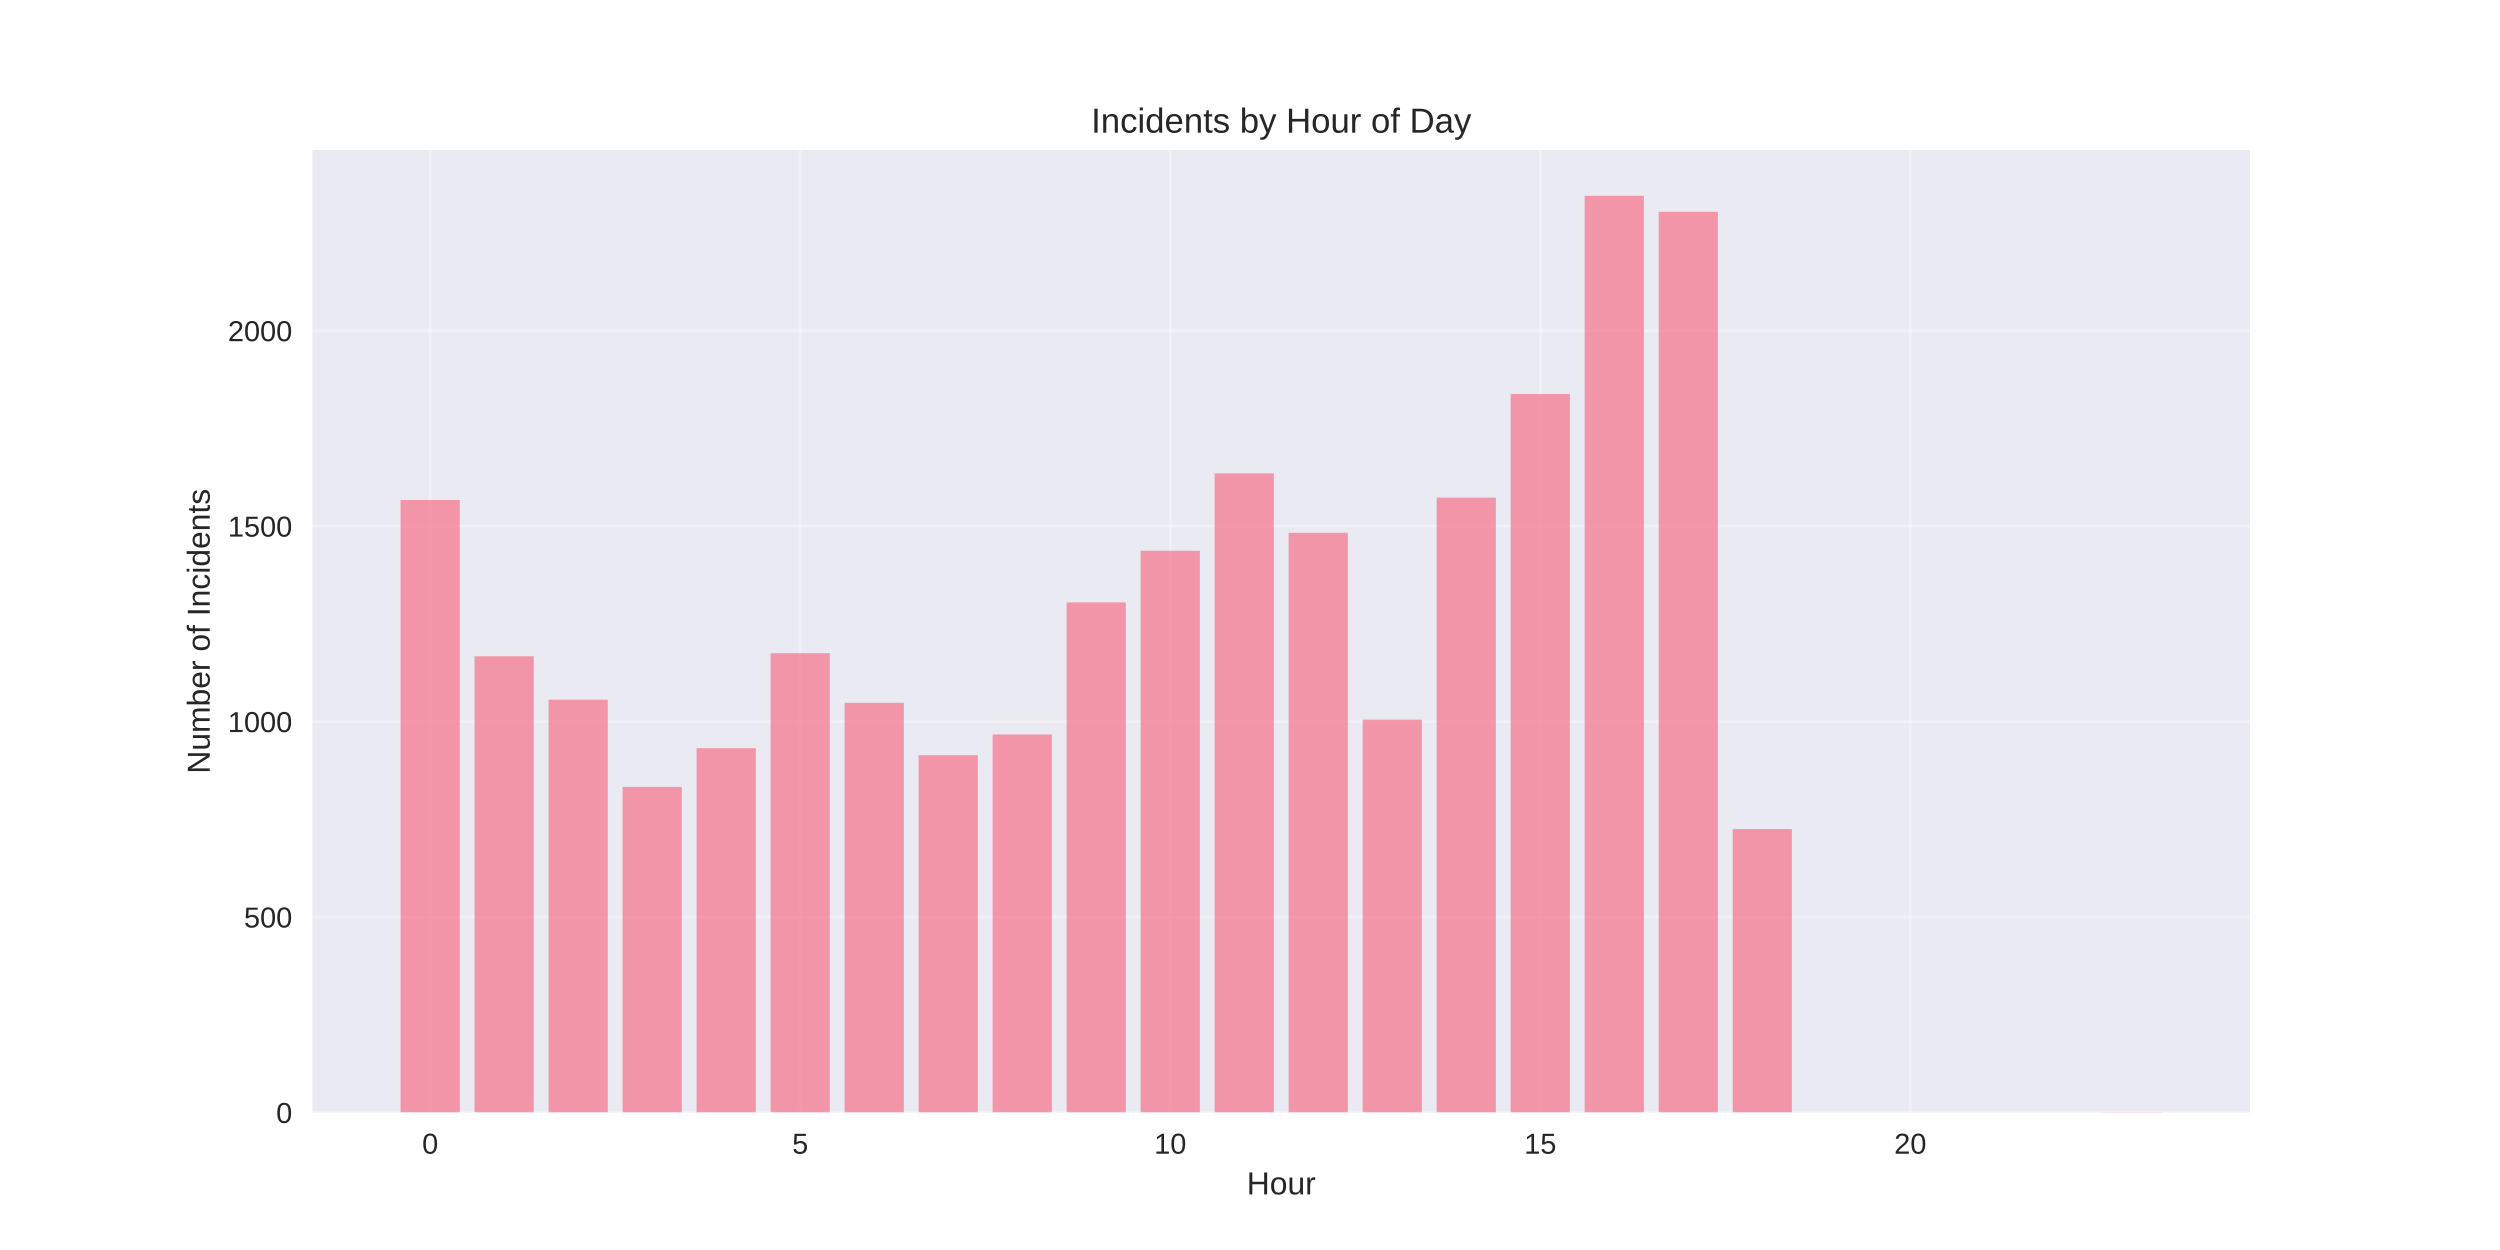
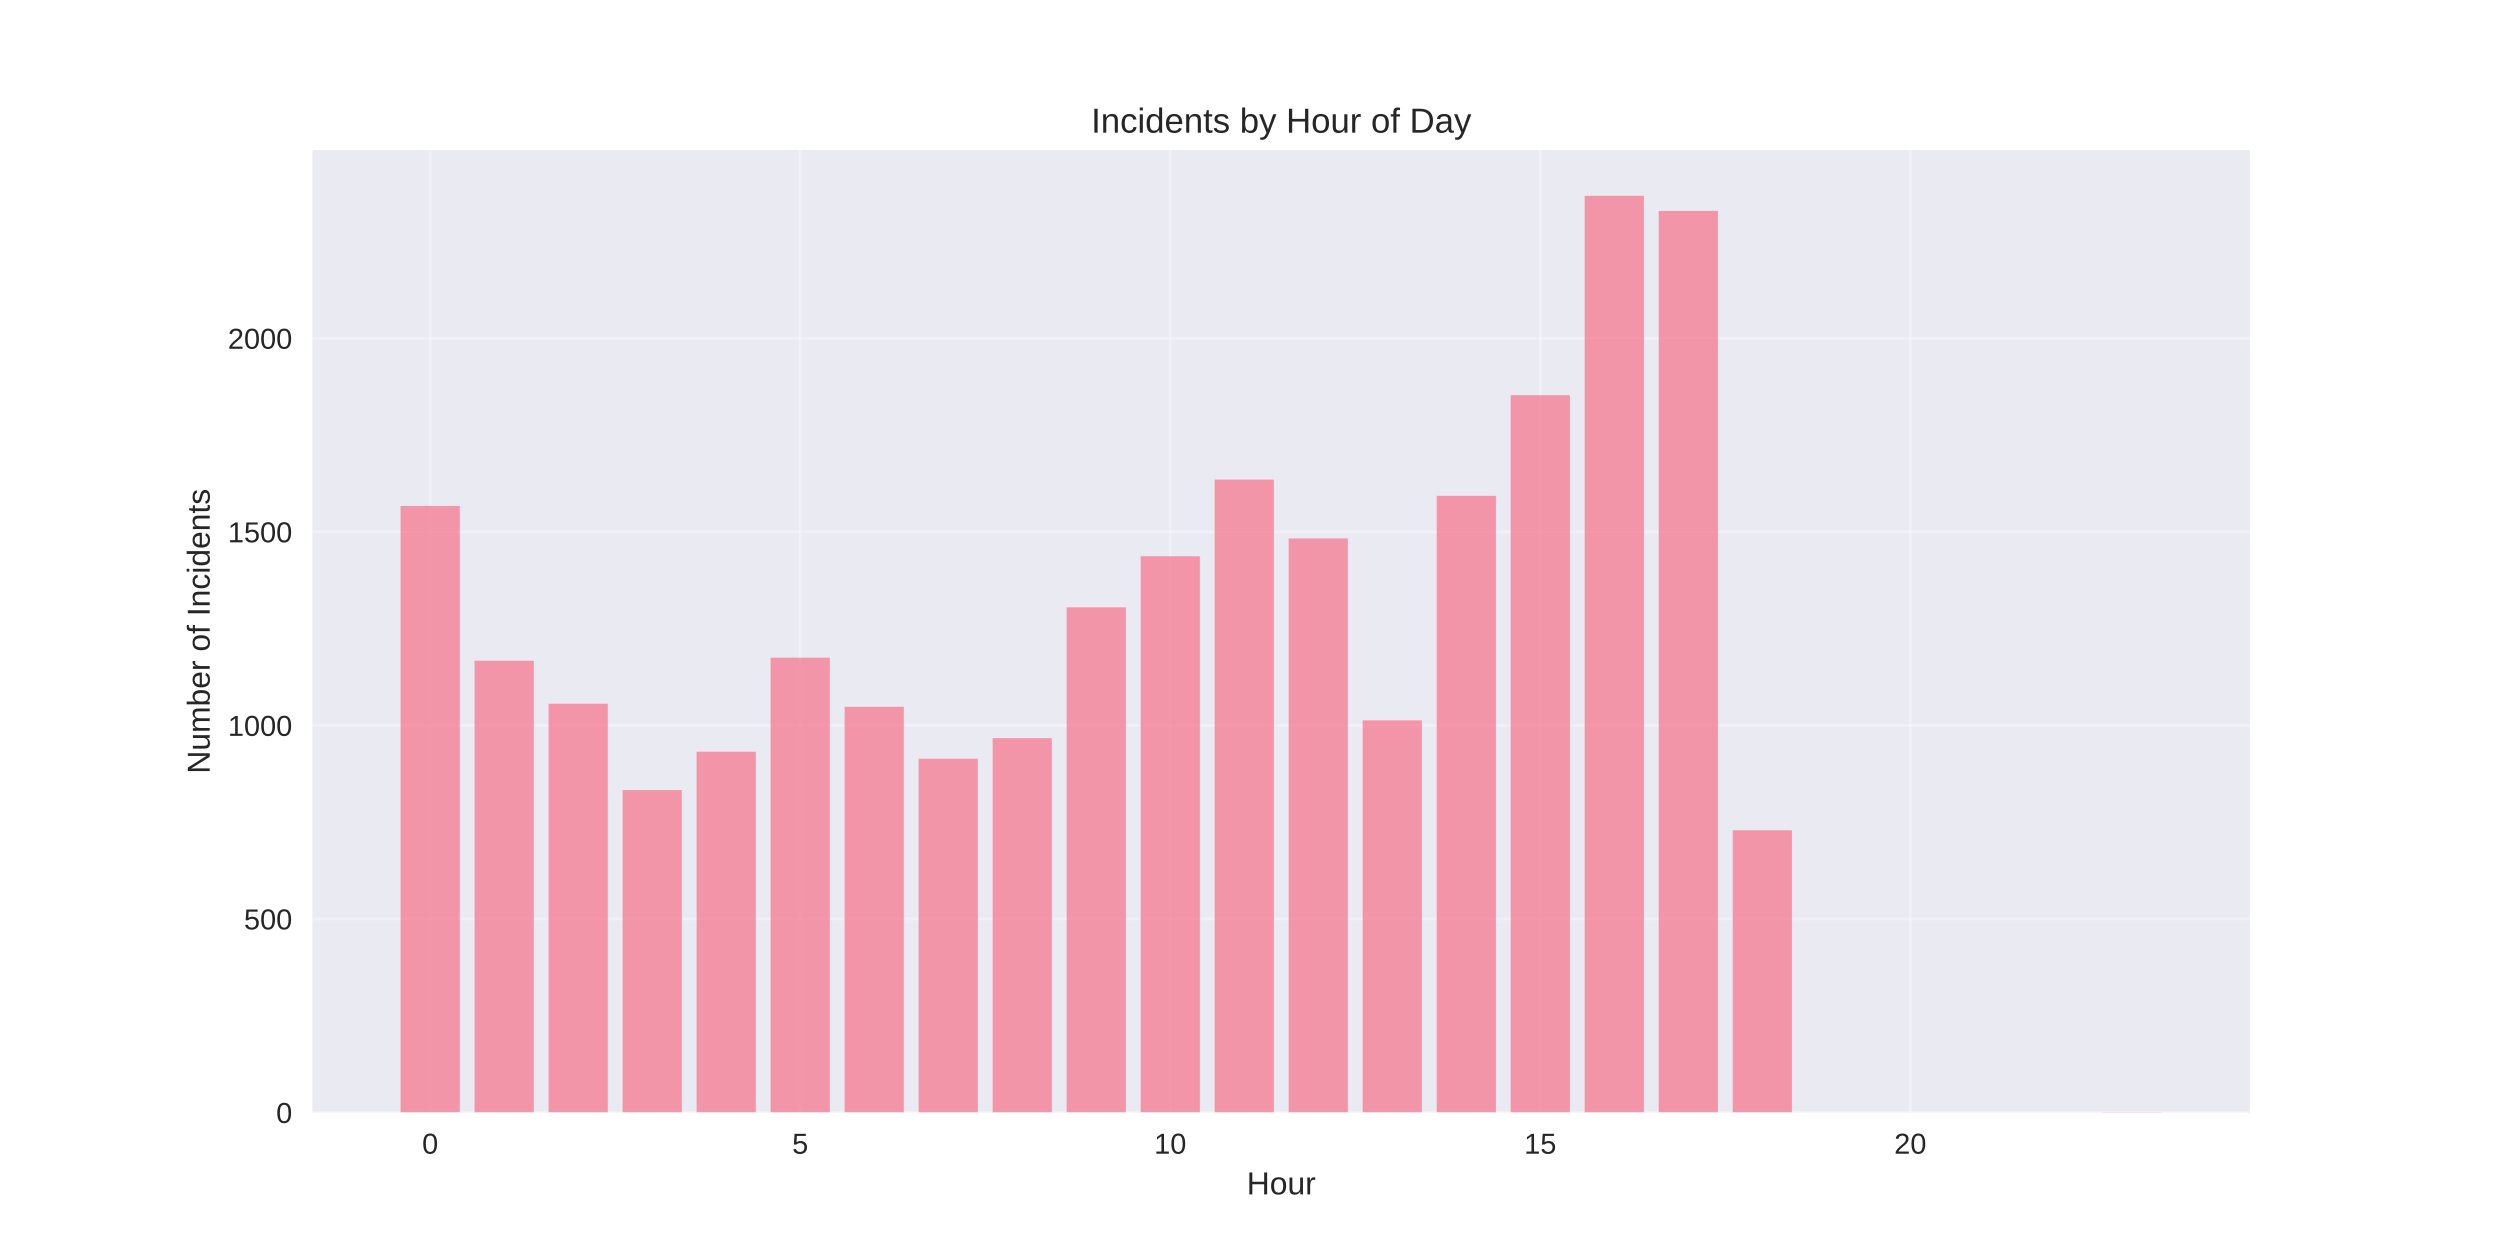
<svg xmlns="http://www.w3.org/2000/svg" width="864pt" height="432pt" viewBox="0 0 864 432" version="1.1">
  <defs>
    <style type="text/css">*{stroke-linejoin: round; stroke-linecap: butt}</style>
  </defs>
  <g id="figure_1">
    <g id="patch_1">
      <path d="M 0 432  L 864 432  L 864 0  L 0 0  z " style="fill: #ffffff" />
    </g>
    <g id="axes_1">
      <g id="patch_2">
        <path d="M 108 384.48  L 777.6 384.48  L 777.6 51.84  L 108 51.84  z " style="fill: #eaeaf2" />
      </g>
      <g id="matplotlib.axis_1">
        <g id="xtick_1">
          <g id="line2d_1">
-             <path d="M 148.667 384.48  L 148.667 51.84  " clip-path="url(#p8ec271cba0)" style="fill: none; stroke: #ffffff; stroke-opacity: 0.3; stroke-linecap: round" />
+             <path d="M 148.667 384.48  L 148.667 51.84  " clip-path="url(#p44eff1ae27)" style="fill: none; stroke: #ffffff; stroke-opacity: 0.3; stroke-linecap: round" />
          </g>
          <g id="line2d_2" />
          <g id="text_1">
            <text style="fill: #262626; font: 10px 'Arial', 'Liberation Sans', 'DejaVu Sans', 'Bitstream Vera Sans', sans-serif; text-anchor: middle" x="148.667" y="398.727" transform="rotate(-0 148.6671 398.7269)">0</text>
          </g>
        </g>
        <g id="xtick_2">
          <g id="line2d_3">
-             <path d="M 276.551 384.48  L 276.551 51.84  " clip-path="url(#p8ec271cba0)" style="fill: none; stroke: #ffffff; stroke-opacity: 0.3; stroke-linecap: round" />
+             <path d="M 276.551 384.48  L 276.551 51.84  " clip-path="url(#p44eff1ae27)" style="fill: none; stroke: #ffffff; stroke-opacity: 0.3; stroke-linecap: round" />
          </g>
          <g id="line2d_4" />
          <g id="text_2">
            <text style="fill: #262626; font: 10px 'Arial', 'Liberation Sans', 'DejaVu Sans', 'Bitstream Vera Sans', sans-serif; text-anchor: middle" x="276.551" y="398.727" transform="rotate(-0 276.551 398.7269)">5</text>
          </g>
        </g>
        <g id="xtick_3">
          <g id="line2d_5">
-             <path d="M 404.435 384.48  L 404.435 51.84  " clip-path="url(#p8ec271cba0)" style="fill: none; stroke: #ffffff; stroke-opacity: 0.3; stroke-linecap: round" />
+             <path d="M 404.435 384.48  L 404.435 51.84  " clip-path="url(#p44eff1ae27)" style="fill: none; stroke: #ffffff; stroke-opacity: 0.3; stroke-linecap: round" />
          </g>
          <g id="line2d_6" />
          <g id="text_3">
            <text style="fill: #262626; font: 10px 'Arial', 'Liberation Sans', 'DejaVu Sans', 'Bitstream Vera Sans', sans-serif; text-anchor: middle" x="404.435" y="398.727" transform="rotate(-0 404.4348 398.7269)">10</text>
          </g>
        </g>
        <g id="xtick_4">
          <g id="line2d_7">
-             <path d="M 532.319 384.48  L 532.319 51.84  " clip-path="url(#p8ec271cba0)" style="fill: none; stroke: #ffffff; stroke-opacity: 0.3; stroke-linecap: round" />
+             <path d="M 532.319 384.48  L 532.319 51.84  " clip-path="url(#p44eff1ae27)" style="fill: none; stroke: #ffffff; stroke-opacity: 0.3; stroke-linecap: round" />
          </g>
          <g id="line2d_8" />
          <g id="text_4">
            <text style="fill: #262626; font: 10px 'Arial', 'Liberation Sans', 'DejaVu Sans', 'Bitstream Vera Sans', sans-serif; text-anchor: middle" x="532.319" y="398.727" transform="rotate(-0 532.3187 398.7269)">15</text>
          </g>
        </g>
        <g id="xtick_5">
          <g id="line2d_9">
-             <path d="M 660.203 384.48  L 660.203 51.84  " clip-path="url(#p8ec271cba0)" style="fill: none; stroke: #ffffff; stroke-opacity: 0.3; stroke-linecap: round" />
+             <path d="M 660.203 384.48  L 660.203 51.84  " clip-path="url(#p44eff1ae27)" style="fill: none; stroke: #ffffff; stroke-opacity: 0.3; stroke-linecap: round" />
          </g>
          <g id="line2d_10" />
          <g id="text_5">
            <text style="fill: #262626; font: 10px 'Arial', 'Liberation Sans', 'DejaVu Sans', 'Bitstream Vera Sans', sans-serif; text-anchor: middle" x="660.203" y="398.727" transform="rotate(-0 660.2026 398.7269)">20</text>
          </g>
        </g>
        <g id="text_6">
          <text style="fill: #262626; font: 11px 'Arial', 'Liberation Sans', 'DejaVu Sans', 'Bitstream Vera Sans', sans-serif; text-anchor: middle" x="442.8" y="412.773" transform="rotate(-0 442.8 412.7734)">Hour</text>
        </g>
      </g>
      <g id="matplotlib.axis_2">
        <g id="ytick_1">
          <g id="line2d_11">
-             <path d="M 108 384.48  L 777.6 384.48  " clip-path="url(#p8ec271cba0)" style="fill: none; stroke: #ffffff; stroke-opacity: 0.3; stroke-linecap: round" />
+             <path d="M 108 384.48  L 777.6 384.48  " clip-path="url(#p44eff1ae27)" style="fill: none; stroke: #ffffff; stroke-opacity: 0.3; stroke-linecap: round" />
          </g>
          <g id="line2d_12" />
          <g id="text_7">
            <text style="fill: #262626; font: 10px 'Arial', 'Liberation Sans', 'DejaVu Sans', 'Bitstream Vera Sans', sans-serif; text-anchor: end" x="101" y="388.103" transform="rotate(-0 101 388.1034)">0</text>
          </g>
        </g>
        <g id="ytick_2">
          <g id="line2d_13">
-             <path d="M 108 316.932  L 777.6 316.932  " clip-path="url(#p8ec271cba0)" style="fill: none; stroke: #ffffff; stroke-opacity: 0.3; stroke-linecap: round" />
+             <path d="M 108 317.588  L 777.6 317.588  " clip-path="url(#p44eff1ae27)" style="fill: none; stroke: #ffffff; stroke-opacity: 0.3; stroke-linecap: round" />
          </g>
          <g id="line2d_14" />
          <g id="text_8">
-             <text style="fill: #262626; font: 10px 'Arial', 'Liberation Sans', 'DejaVu Sans', 'Bitstream Vera Sans', sans-serif; text-anchor: end" x="101" y="320.555" transform="rotate(-0 101 320.5555)">500</text>
+             <text style="fill: #262626; font: 10px 'Arial', 'Liberation Sans', 'DejaVu Sans', 'Bitstream Vera Sans', sans-serif; text-anchor: end" x="101" y="321.212" transform="rotate(-0 101 321.2115)">500</text>
          </g>
        </g>
        <g id="ytick_3">
          <g id="line2d_15">
-             <path d="M 108 249.384  L 777.6 249.384  " clip-path="url(#p8ec271cba0)" style="fill: none; stroke: #ffffff; stroke-opacity: 0.3; stroke-linecap: round" />
+             <path d="M 108 250.696  L 777.6 250.696  " clip-path="url(#p44eff1ae27)" style="fill: none; stroke: #ffffff; stroke-opacity: 0.3; stroke-linecap: round" />
          </g>
          <g id="line2d_16" />
          <g id="text_9">
-             <text style="fill: #262626; font: 10px 'Arial', 'Liberation Sans', 'DejaVu Sans', 'Bitstream Vera Sans', sans-serif; text-anchor: end" x="101" y="253.007" transform="rotate(-0 101 253.0075)">1000</text>
+             <text style="fill: #262626; font: 10px 'Arial', 'Liberation Sans', 'DejaVu Sans', 'Bitstream Vera Sans', sans-serif; text-anchor: end" x="101" y="254.32" transform="rotate(-0 101 254.3197)">1000</text>
          </g>
        </g>
        <g id="ytick_4">
          <g id="line2d_17">
-             <path d="M 108 181.836  L 777.6 181.836  " clip-path="url(#p8ec271cba0)" style="fill: none; stroke: #ffffff; stroke-opacity: 0.3; stroke-linecap: round" />
+             <path d="M 108 183.804  L 777.6 183.804  " clip-path="url(#p44eff1ae27)" style="fill: none; stroke: #ffffff; stroke-opacity: 0.3; stroke-linecap: round" />
          </g>
          <g id="line2d_18" />
          <g id="text_10">
-             <text style="fill: #262626; font: 10px 'Arial', 'Liberation Sans', 'DejaVu Sans', 'Bitstream Vera Sans', sans-serif; text-anchor: end" x="101" y="185.46" transform="rotate(-0 101 185.4595)">1500</text>
+             <text style="fill: #262626; font: 10px 'Arial', 'Liberation Sans', 'DejaVu Sans', 'Bitstream Vera Sans', sans-serif; text-anchor: end" x="101" y="187.428" transform="rotate(-0 101 187.4278)">1500</text>
          </g>
        </g>
        <g id="ytick_5">
          <g id="line2d_19">
-             <path d="M 108 114.288  L 777.6 114.288  " clip-path="url(#p8ec271cba0)" style="fill: none; stroke: #ffffff; stroke-opacity: 0.3; stroke-linecap: round" />
+             <path d="M 108 116.912  L 777.6 116.912  " clip-path="url(#p44eff1ae27)" style="fill: none; stroke: #ffffff; stroke-opacity: 0.3; stroke-linecap: round" />
          </g>
          <g id="line2d_20" />
          <g id="text_11">
-             <text style="fill: #262626; font: 10px 'Arial', 'Liberation Sans', 'DejaVu Sans', 'Bitstream Vera Sans', sans-serif; text-anchor: end" x="101" y="117.912" transform="rotate(-0 101 117.9115)">2000</text>
+             <text style="fill: #262626; font: 10px 'Arial', 'Liberation Sans', 'DejaVu Sans', 'Bitstream Vera Sans', sans-serif; text-anchor: end" x="101" y="120.536" transform="rotate(-0 101 120.5359)">2000</text>
          </g>
        </g>
        <g id="text_12">
          <text style="fill: #262626; font: 11px 'Arial', 'Liberation Sans', 'DejaVu Sans', 'Bitstream Vera Sans', sans-serif; text-anchor: middle" x="72.474" y="218.16" transform="rotate(-90 72.47375 218.16)">Number of Incidents</text>
        </g>
      </g>
      <g id="patch_3">
-         <path d="M 138.436 384.48  L 158.898 384.48  L 158.898 172.785  L 138.436 172.785  z " clip-path="url(#p8ec271cba0)" style="fill: #f77189; opacity: 0.7" />
+         <path d="M 138.436 384.48  L 158.898 384.48  L 158.898 174.841  L 138.436 174.841  z " clip-path="url(#p44eff1ae27)" style="fill: #f77189; opacity: 0.7" />
      </g>
      <g id="patch_4">
-         <path d="M 164.013 384.48  L 184.475 384.48  L 184.475 226.823  L 164.013 226.823  z " clip-path="url(#p8ec271cba0)" style="fill: #f77189; opacity: 0.7" />
+         <path d="M 164.013 384.48  L 184.475 384.48  L 184.475 228.354  L 164.013 228.354  z " clip-path="url(#p44eff1ae27)" style="fill: #f77189; opacity: 0.7" />
      </g>
      <g id="patch_5">
-         <path d="M 189.59 384.48  L 210.051 384.48  L 210.051 241.819  L 189.59 241.819  z " clip-path="url(#p8ec271cba0)" style="fill: #f77189; opacity: 0.7" />
+         <path d="M 189.59 384.48  L 210.051 384.48  L 210.051 243.204  L 189.59 243.204  z " clip-path="url(#p44eff1ae27)" style="fill: #f77189; opacity: 0.7" />
      </g>
      <g id="patch_6">
-         <path d="M 215.167 384.48  L 235.628 384.48  L 235.628 271.945  L 215.167 271.945  z " clip-path="url(#p8ec271cba0)" style="fill: #f77189; opacity: 0.7" />
+         <path d="M 215.167 384.48  L 235.628 384.48  L 235.628 273.038  L 215.167 273.038  z " clip-path="url(#p44eff1ae27)" style="fill: #f77189; opacity: 0.7" />
      </g>
      <g id="patch_7">
-         <path d="M 240.743 384.48  L 261.205 384.48  L 261.205 258.571  L 240.743 258.571  z " clip-path="url(#p8ec271cba0)" style="fill: #f77189; opacity: 0.7" />
+         <path d="M 240.743 384.48  L 261.205 384.48  L 261.205 259.794  L 240.743 259.794  z " clip-path="url(#p44eff1ae27)" style="fill: #f77189; opacity: 0.7" />
      </g>
      <g id="patch_8">
-         <path d="M 266.32 384.48  L 286.782 384.48  L 286.782 225.742  L 266.32 225.742  z " clip-path="url(#p8ec271cba0)" style="fill: #f77189; opacity: 0.7" />
+         <path d="M 266.32 384.48  L 286.782 384.48  L 286.782 227.284  L 266.32 227.284  z " clip-path="url(#p44eff1ae27)" style="fill: #f77189; opacity: 0.7" />
      </g>
      <g id="patch_9">
-         <path d="M 291.897 384.48  L 312.358 384.48  L 312.358 242.899  L 291.897 242.899  z " clip-path="url(#p8ec271cba0)" style="fill: #f77189; opacity: 0.7" />
+         <path d="M 291.897 384.48  L 312.358 384.48  L 312.358 244.275  L 291.897 244.275  z " clip-path="url(#p44eff1ae27)" style="fill: #f77189; opacity: 0.7" />
      </g>
      <g id="patch_10">
-         <path d="M 317.474 384.48  L 337.935 384.48  L 337.935 261.002  L 317.474 261.002  z " clip-path="url(#p8ec271cba0)" style="fill: #f77189; opacity: 0.7" />
+         <path d="M 317.474 384.48  L 337.935 384.48  L 337.935 262.202  L 317.474 262.202  z " clip-path="url(#p44eff1ae27)" style="fill: #f77189; opacity: 0.7" />
      </g>
      <g id="patch_11">
-         <path d="M 343.051 384.48  L 363.512 384.48  L 363.512 253.842  L 343.051 253.842  z " clip-path="url(#p8ec271cba0)" style="fill: #f77189; opacity: 0.7" />
+         <path d="M 343.051 384.48  L 363.512 384.48  L 363.512 255.111  L 343.051 255.111  z " clip-path="url(#p44eff1ae27)" style="fill: #f77189; opacity: 0.7" />
      </g>
      <g id="patch_12">
-         <path d="M 368.627 384.48  L 389.089 384.48  L 389.089 208.18  L 368.627 208.18  z " clip-path="url(#p8ec271cba0)" style="fill: #f77189; opacity: 0.7" />
+         <path d="M 368.627 384.48  L 389.089 384.48  L 389.089 209.892  L 368.627 209.892  z " clip-path="url(#p44eff1ae27)" style="fill: #f77189; opacity: 0.7" />
      </g>
      <g id="patch_13">
-         <path d="M 394.204 384.48  L 414.666 384.48  L 414.666 190.347  L 394.204 190.347  z " clip-path="url(#p8ec271cba0)" style="fill: #f77189; opacity: 0.7" />
+         <path d="M 394.204 384.48  L 414.666 384.48  L 414.666 192.233  L 394.204 192.233  z " clip-path="url(#p44eff1ae27)" style="fill: #f77189; opacity: 0.7" />
      </g>
      <g id="patch_14">
-         <path d="M 419.781 384.48  L 440.242 384.48  L 440.242 163.598  L 419.781 163.598  z " clip-path="url(#p8ec271cba0)" style="fill: #f77189; opacity: 0.7" />
+         <path d="M 419.781 384.48  L 440.242 384.48  L 440.242 165.744  L 419.781 165.744  z " clip-path="url(#p44eff1ae27)" style="fill: #f77189; opacity: 0.7" />
      </g>
      <g id="patch_15">
-         <path d="M 445.358 384.48  L 465.819 384.48  L 465.819 184.133  L 445.358 184.133  z " clip-path="url(#p8ec271cba0)" style="fill: #f77189; opacity: 0.7" />
+         <path d="M 445.358 384.48  L 465.819 384.48  L 465.819 186.079  L 445.358 186.079  z " clip-path="url(#p44eff1ae27)" style="fill: #f77189; opacity: 0.7" />
      </g>
      <g id="patch_16">
-         <path d="M 470.934 384.48  L 491.396 384.48  L 491.396 248.709  L 470.934 248.709  z " clip-path="url(#p8ec271cba0)" style="fill: #f77189; opacity: 0.7" />
+         <path d="M 470.934 384.48  L 491.396 384.48  L 491.396 248.957  L 470.934 248.957  z " clip-path="url(#p44eff1ae27)" style="fill: #f77189; opacity: 0.7" />
      </g>
      <g id="patch_17">
-         <path d="M 496.511 384.48  L 516.973 384.48  L 516.973 171.974  L 496.511 171.974  z " clip-path="url(#p8ec271cba0)" style="fill: #f77189; opacity: 0.7" />
+         <path d="M 496.511 384.48  L 516.973 384.48  L 516.973 171.362  L 496.511 171.362  z " clip-path="url(#p44eff1ae27)" style="fill: #f77189; opacity: 0.7" />
      </g>
      <g id="patch_18">
-         <path d="M 522.088 384.48  L 542.549 384.48  L 542.549 136.174  L 522.088 136.174  z " clip-path="url(#p8ec271cba0)" style="fill: #f77189; opacity: 0.7" />
+         <path d="M 522.088 384.48  L 542.549 384.48  L 542.549 136.579  L 522.088 136.579  z " clip-path="url(#p44eff1ae27)" style="fill: #f77189; opacity: 0.7" />
      </g>
      <g id="patch_19">
-         <path d="M 547.665 384.48  L 568.126 384.48  L 568.126 67.68  L 547.665 67.68  z " clip-path="url(#p8ec271cba0)" style="fill: #f77189; opacity: 0.7" />
+         <path d="M 547.665 384.48  L 568.126 384.48  L 568.126 67.68  L 547.665 67.68  z " clip-path="url(#p44eff1ae27)" style="fill: #f77189; opacity: 0.7" />
      </g>
      <g id="patch_20">
-         <path d="M 573.242 384.48  L 593.703 384.48  L 593.703 73.219  L 573.242 73.219  z " clip-path="url(#p8ec271cba0)" style="fill: #f77189; opacity: 0.7" />
+         <path d="M 573.242 384.48  L 593.703 384.48  L 593.703 72.898  L 573.242 72.898  z " clip-path="url(#p44eff1ae27)" style="fill: #f77189; opacity: 0.7" />
      </g>
      <g id="patch_21">
-         <path d="M 598.818 384.48  L 619.28 384.48  L 619.28 286.535  L 598.818 286.535  z " clip-path="url(#p8ec271cba0)" style="fill: #f77189; opacity: 0.7" />
+         <path d="M 598.818 384.48  L 619.28 384.48  L 619.28 286.952  L 598.818 286.952  z " clip-path="url(#p44eff1ae27)" style="fill: #f77189; opacity: 0.7" />
      </g>
      <g id="patch_22">
-         <path d="M 726.702 384.48  L 747.164 384.48  L 747.164 384.345  L 726.702 384.345  z " clip-path="url(#p8ec271cba0)" style="fill: #f77189; opacity: 0.7" />
+         <path d="M 726.702 384.48  L 747.164 384.48  L 747.164 384.346  L 726.702 384.346  z " clip-path="url(#p44eff1ae27)" style="fill: #f77189; opacity: 0.7" />
      </g>
      <g id="patch_23">
        <path d="M 108 384.48  L 108 51.84  " style="fill: none" />
      </g>
      <g id="patch_24">
        <path d="M 777.6 384.48  L 777.6 51.84  " style="fill: none" />
      </g>
      <g id="patch_25">
        <path d="M 108 384.48  L 777.6 384.48  " style="fill: none" />
      </g>
      <g id="patch_26">
        <path d="M 108 51.84  L 777.6 51.84  " style="fill: none" />
      </g>
      <g id="text_13">
        <text style="fill: #262626; font: 12px 'Arial', 'Liberation Sans', 'DejaVu Sans', 'Bitstream Vera Sans', sans-serif; text-anchor: middle" x="442.8" y="45.84" transform="rotate(-0 442.8 45.84)">Incidents by Hour of Day</text>
      </g>
    </g>
  </g>
  <defs>
-     <clipPath id="p8ec271cba0">
+     <clipPath id="p44eff1ae27">
      <rect x="108" y="51.84" width="669.6" height="332.64" />
    </clipPath>
  </defs>
</svg>
